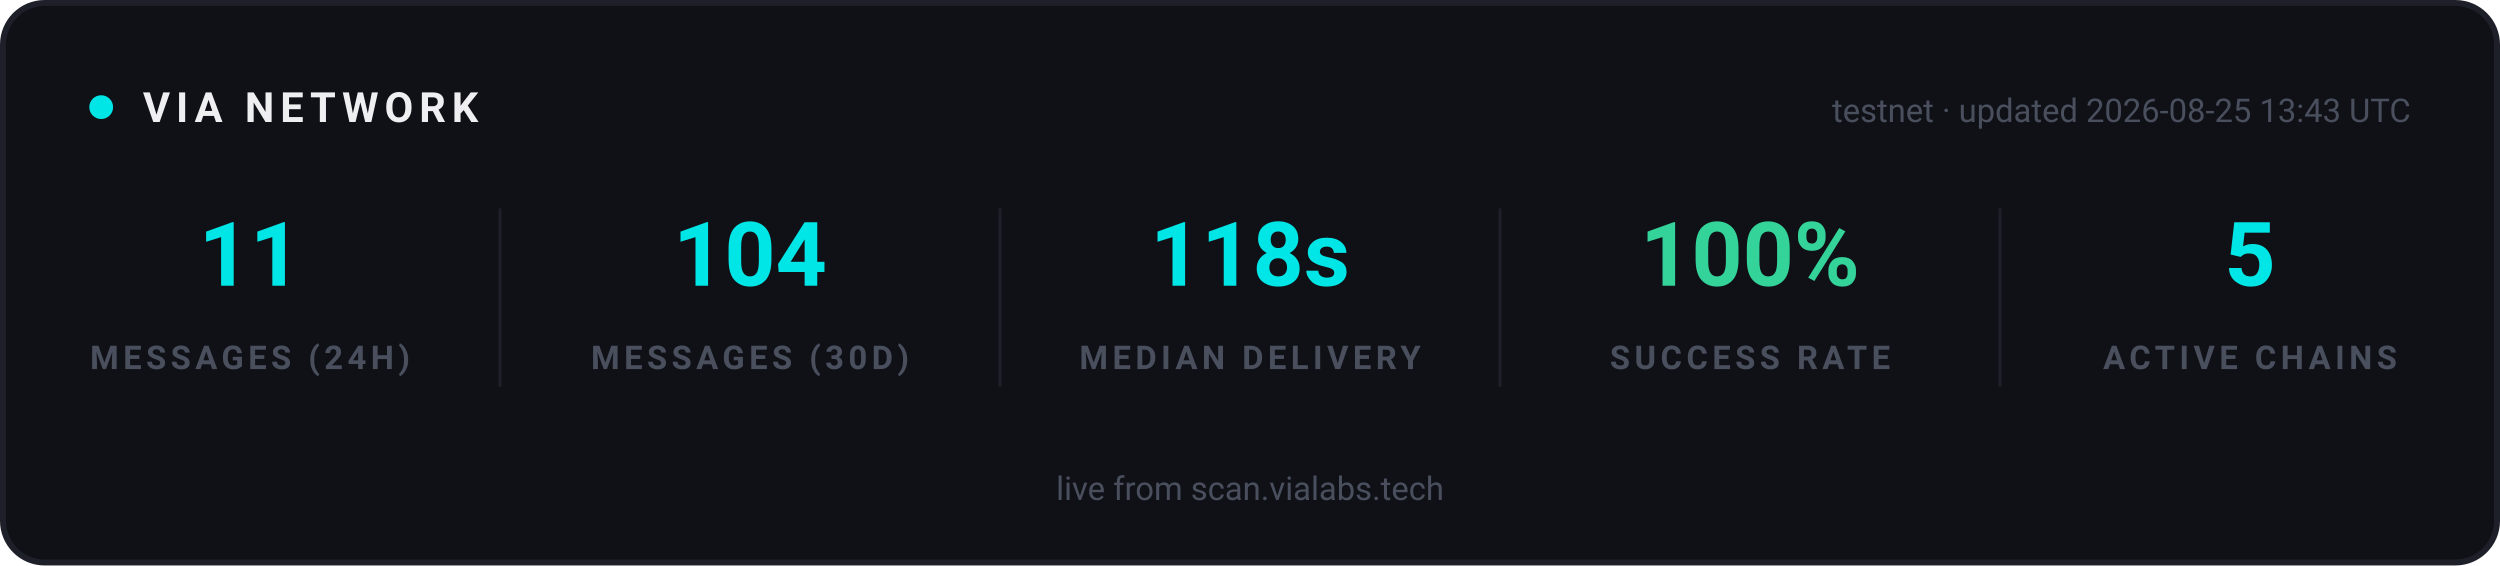
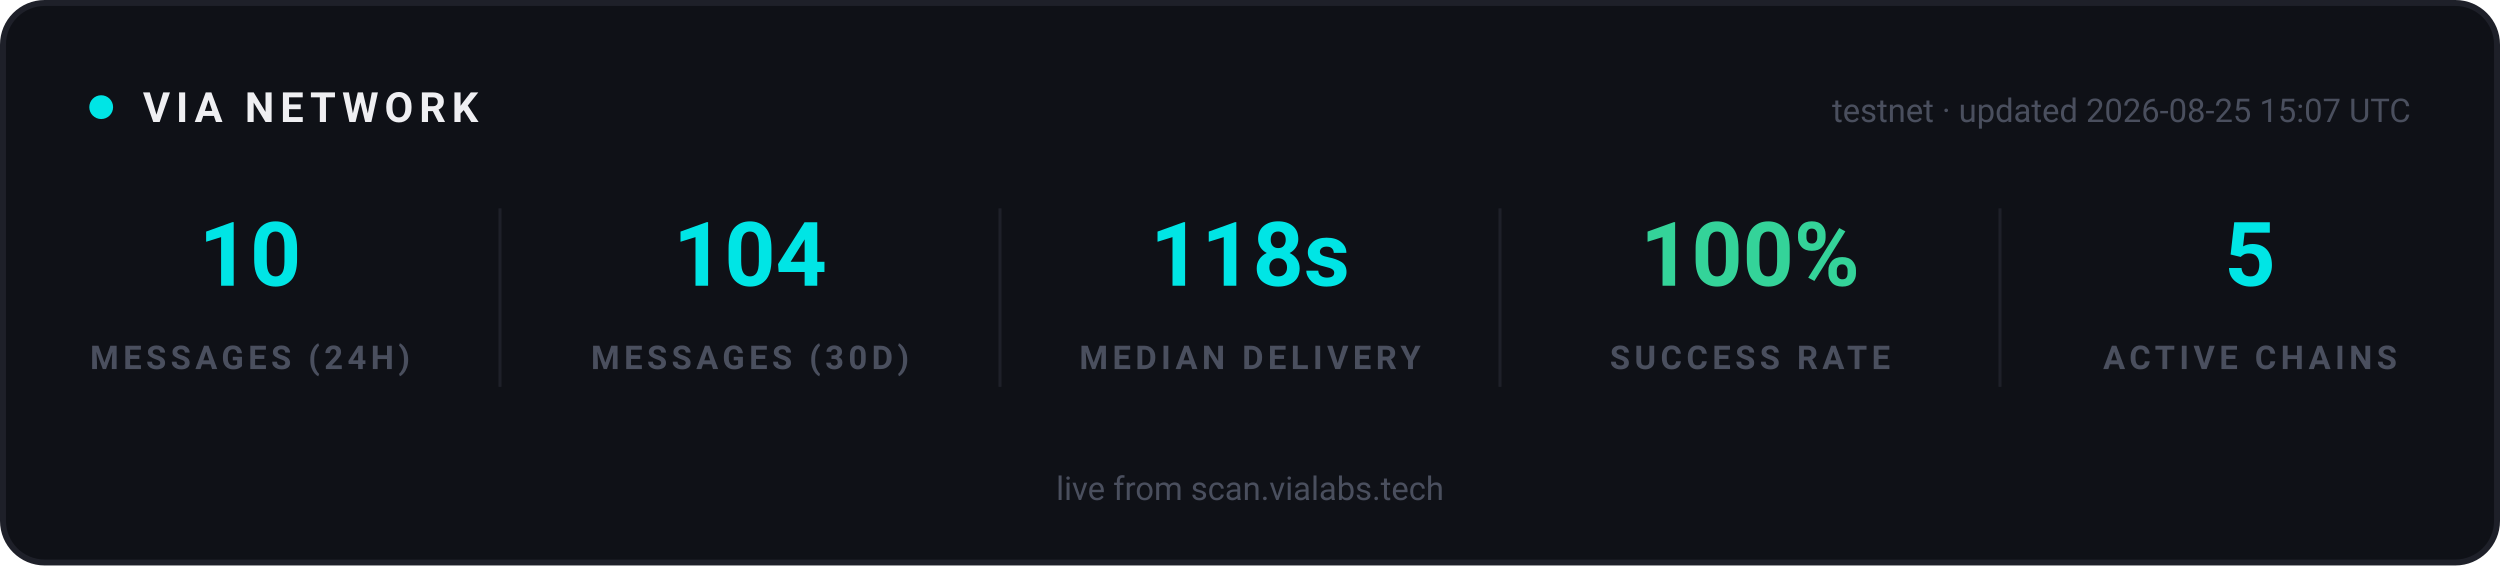
<svg xmlns="http://www.w3.org/2000/svg" width="840" height="190" viewBox="0 0 840 190" role="img" aria-label="VIA network statistics">
  <rect x="1" y="1" width="838" height="188" rx="14" fill="#0F1117" stroke="#1E2029" stroke-width="2" />
  <g font-family="-apple-system, 'Segoe UI', Ubuntu, Roboto, sans-serif">
    <circle cx="34" cy="36" r="4" fill="#00E5E5">
      <animate attributeName="opacity" values="1;0.25;1" dur="2s" repeatCount="indefinite" />
    </circle>
    <text x="48" y="41" font-size="14" font-weight="700" letter-spacing="2" fill="#EFEFF2">VIA NETWORK</text>
-     <text x="810" y="41" text-anchor="end" font-size="11" fill="#4A4F5E">testnet · updated 2026-08-25 13:43 UTC</text>
+     <text x="810" y="41" text-anchor="end" font-size="11" fill="#4A4F5E">testnet · updated 2026-08-25 15:07 UTC</text>
  </g>
  <g text-anchor="middle" font-family="-apple-system, 'Segoe UI', Ubuntu, Roboto, sans-serif">
-     <text x="84" y="96" font-size="30" font-weight="700" fill="#00E5E5">11</text>
+     <text x="84" y="96" font-size="30" font-weight="700" fill="#00E5E5">10</text>
    <text x="84" y="124" font-size="11" font-weight="600" letter-spacing="1.5" fill="#4A4F5E">MESSAGES (24H)</text>
  </g>
  <g text-anchor="middle" font-family="-apple-system, 'Segoe UI', Ubuntu, Roboto, sans-serif">
    <text x="252" y="96" font-size="30" font-weight="700" fill="#00E5E5">104</text>
    <text x="252" y="124" font-size="11" font-weight="600" letter-spacing="1.5" fill="#4A4F5E">MESSAGES (30D)</text>
  </g>
  <line x1="168" y1="70" x2="168" y2="130" stroke="#1E2029" stroke-width="1" />
  <g text-anchor="middle" font-family="-apple-system, 'Segoe UI', Ubuntu, Roboto, sans-serif">
    <text x="420" y="96" font-size="30" font-weight="700" fill="#00E5E5">118s</text>
    <text x="420" y="124" font-size="11" font-weight="600" letter-spacing="1.5" fill="#4A4F5E">MEDIAN DELIVERY</text>
  </g>
  <line x1="336" y1="70" x2="336" y2="130" stroke="#1E2029" stroke-width="1" />
  <g text-anchor="middle" font-family="-apple-system, 'Segoe UI', Ubuntu, Roboto, sans-serif">
    <text x="588" y="96" font-size="30" font-weight="700" fill="#34D399">100%</text>
    <text x="588" y="124" font-size="11" font-weight="600" letter-spacing="1.5" fill="#4A4F5E">SUCCESS RATE</text>
  </g>
  <line x1="504" y1="70" x2="504" y2="130" stroke="#1E2029" stroke-width="1" />
  <g text-anchor="middle" font-family="-apple-system, 'Segoe UI', Ubuntu, Roboto, sans-serif">
    <text x="756" y="96" font-size="30" font-weight="700" fill="#00E5E5">5</text>
    <text x="756" y="124" font-size="11" font-weight="600" letter-spacing="1.5" fill="#4A4F5E">ACTIVE CHAINS</text>
  </g>
  <line x1="672" y1="70" x2="672" y2="130" stroke="#1E2029" stroke-width="1" />
  <g font-family="-apple-system, 'Segoe UI', Ubuntu, Roboto, sans-serif" text-anchor="middle">
    <text x="420" y="168" font-size="11" fill="#4A4F5E">live from scan.vialabs.tech</text>
  </g>
</svg>
